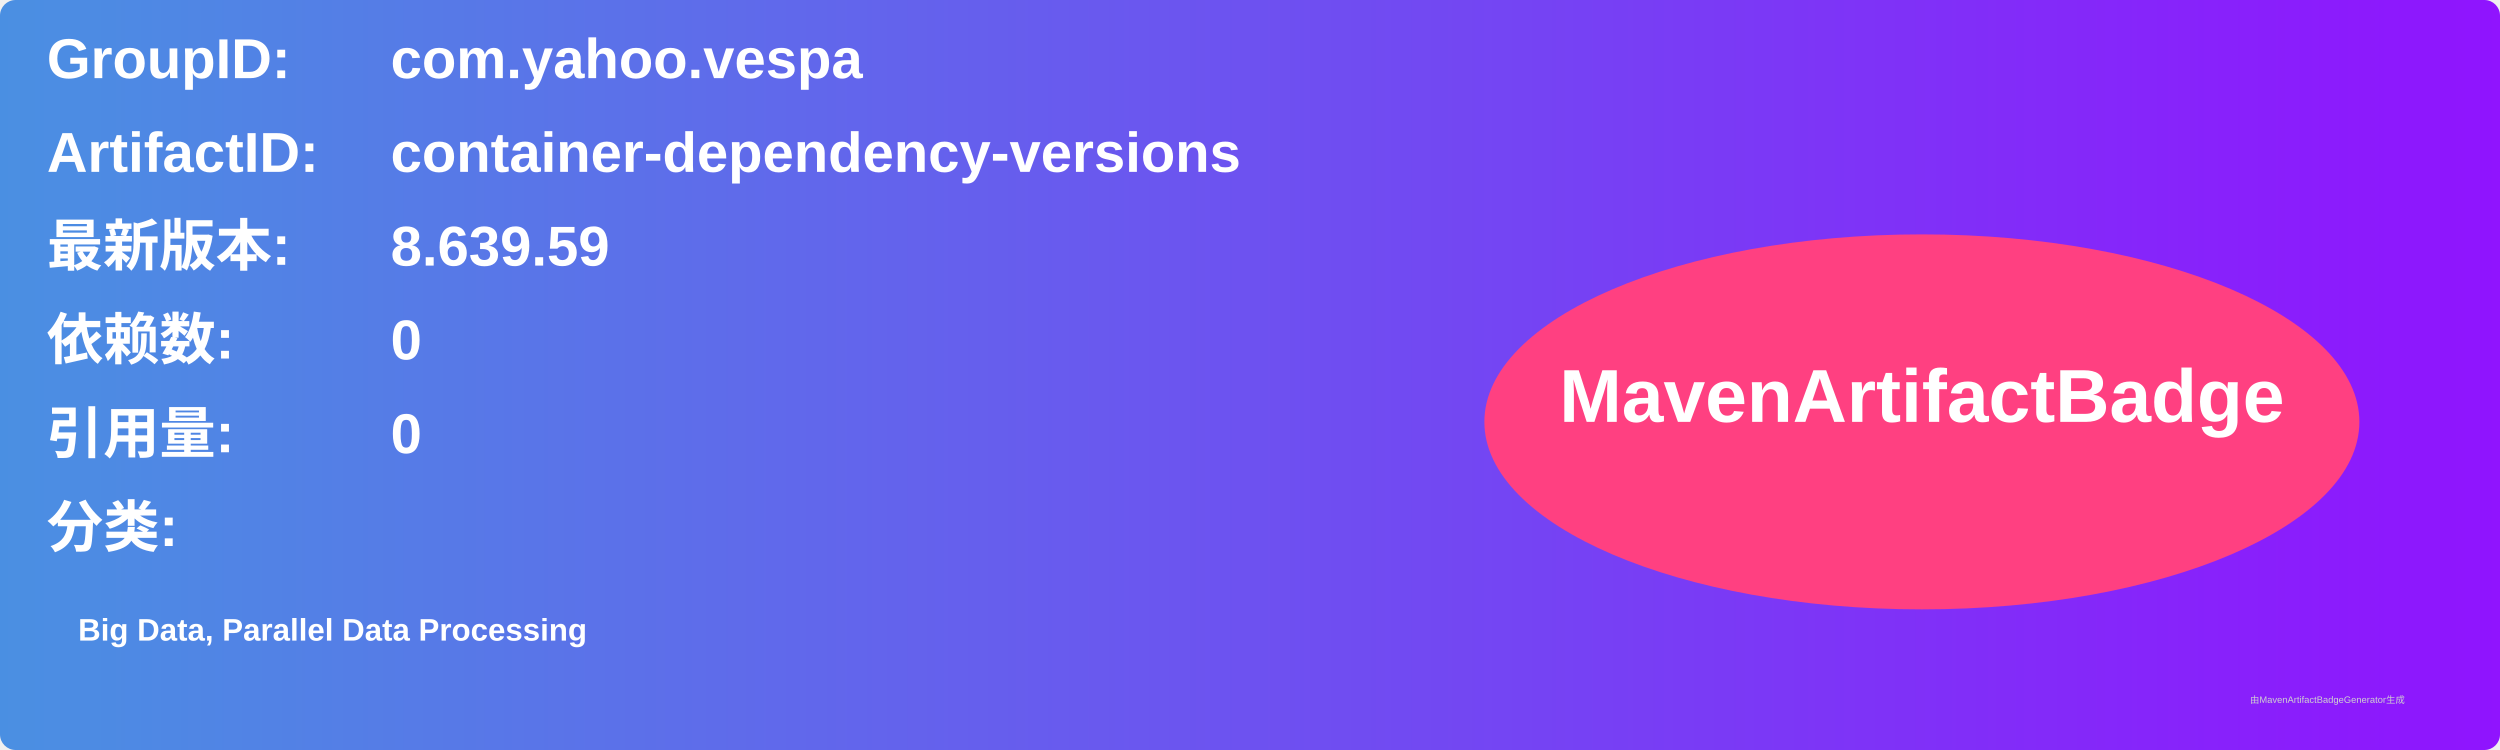
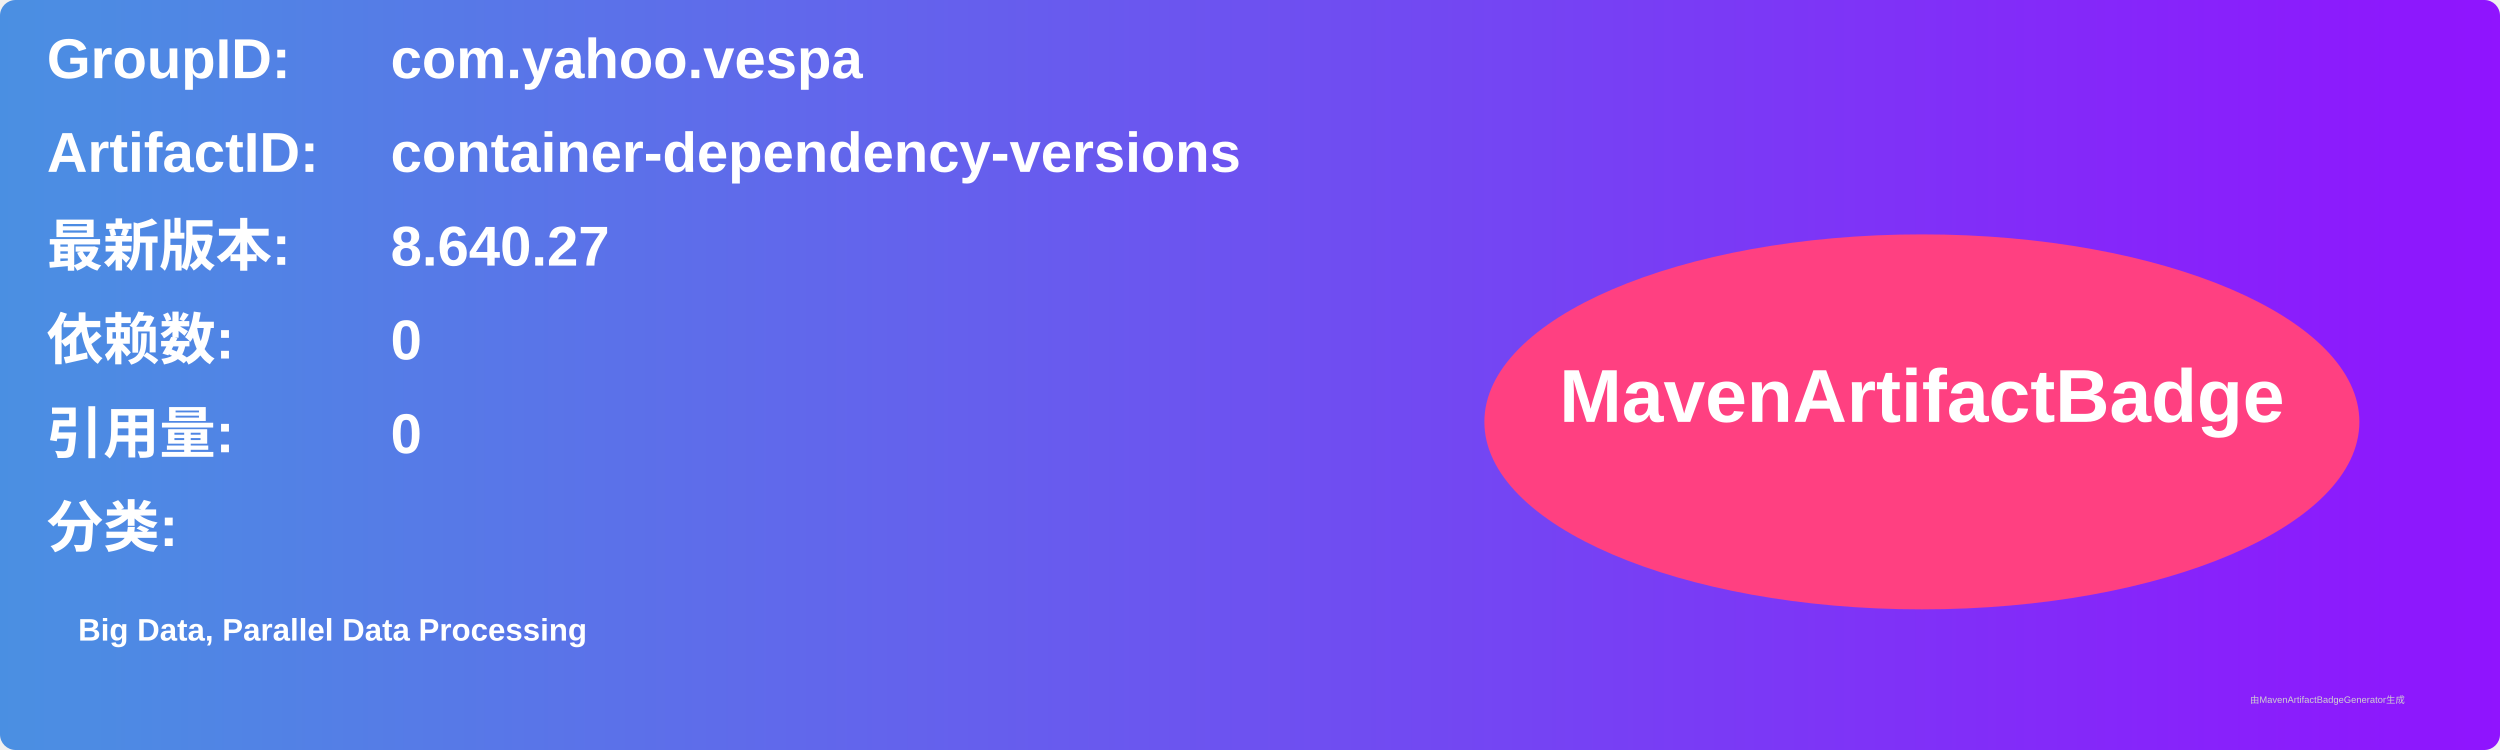
<svg xmlns="http://www.w3.org/2000/svg" width="800" height="240" viewBox="0 0 800 240">
  <linearGradient id="grad" x1="0%" y1="0%" x2="100%" y2="0%">
    <stop offset="0%" stop-color="#4a90e2" />
    <stop offset="100%" stop-color="#9013fe" />
  </linearGradient>
  <rect width="100%" height="100%" rx="5" ry="5" fill="url(#grad)" />
  <g transform="translate(15, 15)">
    <text x="0" y="10" font-family="Arial" font-size="18" fill="white" font-weight="bold" width="260">GroupID:</text>
    <text x="110" y="10" font-family="Arial" font-size="18" fill="white" font-weight="bold" width="460">com.yahoo.vespa</text>
    <text x="0" y="40" font-family="Arial" font-size="18" fill="white" font-weight="bold" width="260">ArtifactID:</text>
    <text x="110" y="40" font-family="Arial" font-size="18" fill="white" font-weight="bold" width="460">container-dependency-versions</text>
    <text x="0" y="70" font-family="Arial" font-size="18" fill="white" font-weight="bold">最新版本:</text>
    <text x="110" y="70" font-family="Arial" font-size="18" fill="white" font-weight="bold">
-       <tspan font-weight="bold">8.639.59</tspan>
+       <tspan font-weight="bold">8.640.27</tspan>
    </text>
    <text x="0" y="100" font-family="Arial" font-size="18" fill="white" font-weight="bold">依赖数: </text>
    <text x="110" y="100" font-family="Arial" font-size="18" fill="white">
      <tspan font-weight="bold">0</tspan>
    </text>
    <text x="0" y="130" font-family="Arial" font-size="18" fill="white" font-weight="bold">引用量: </text>
    <text x="110" y="130" font-family="Arial" font-size="18" fill="white">
      <tspan font-weight="bold">0</tspan>
    </text>
    <text x="0" y="160" font-family="Arial" font-size="18" fill="white" font-weight="bold">分类:</text>
    <text x="10" y="190" font-family="Arial" font-size="10" fill="white">
      <tspan font-weight="bold">Big Data, Parallel Data Processing</tspan>
    </text>
    <ellipse cx="600" cy="120" rx="140" ry="60" fill="#ff4081" />
    <text x="600" y="120" text-anchor="middle" font-family="Arial" font-size="24" fill="white" font-weight="bold">MavenArtifactBadge</text>
  </g>
  <text x="720" y="225" font-family="Arial" font-size="3" fill="#d0d0d0">由MavenArtifactBadgeGenerator生成</text>
</svg>
